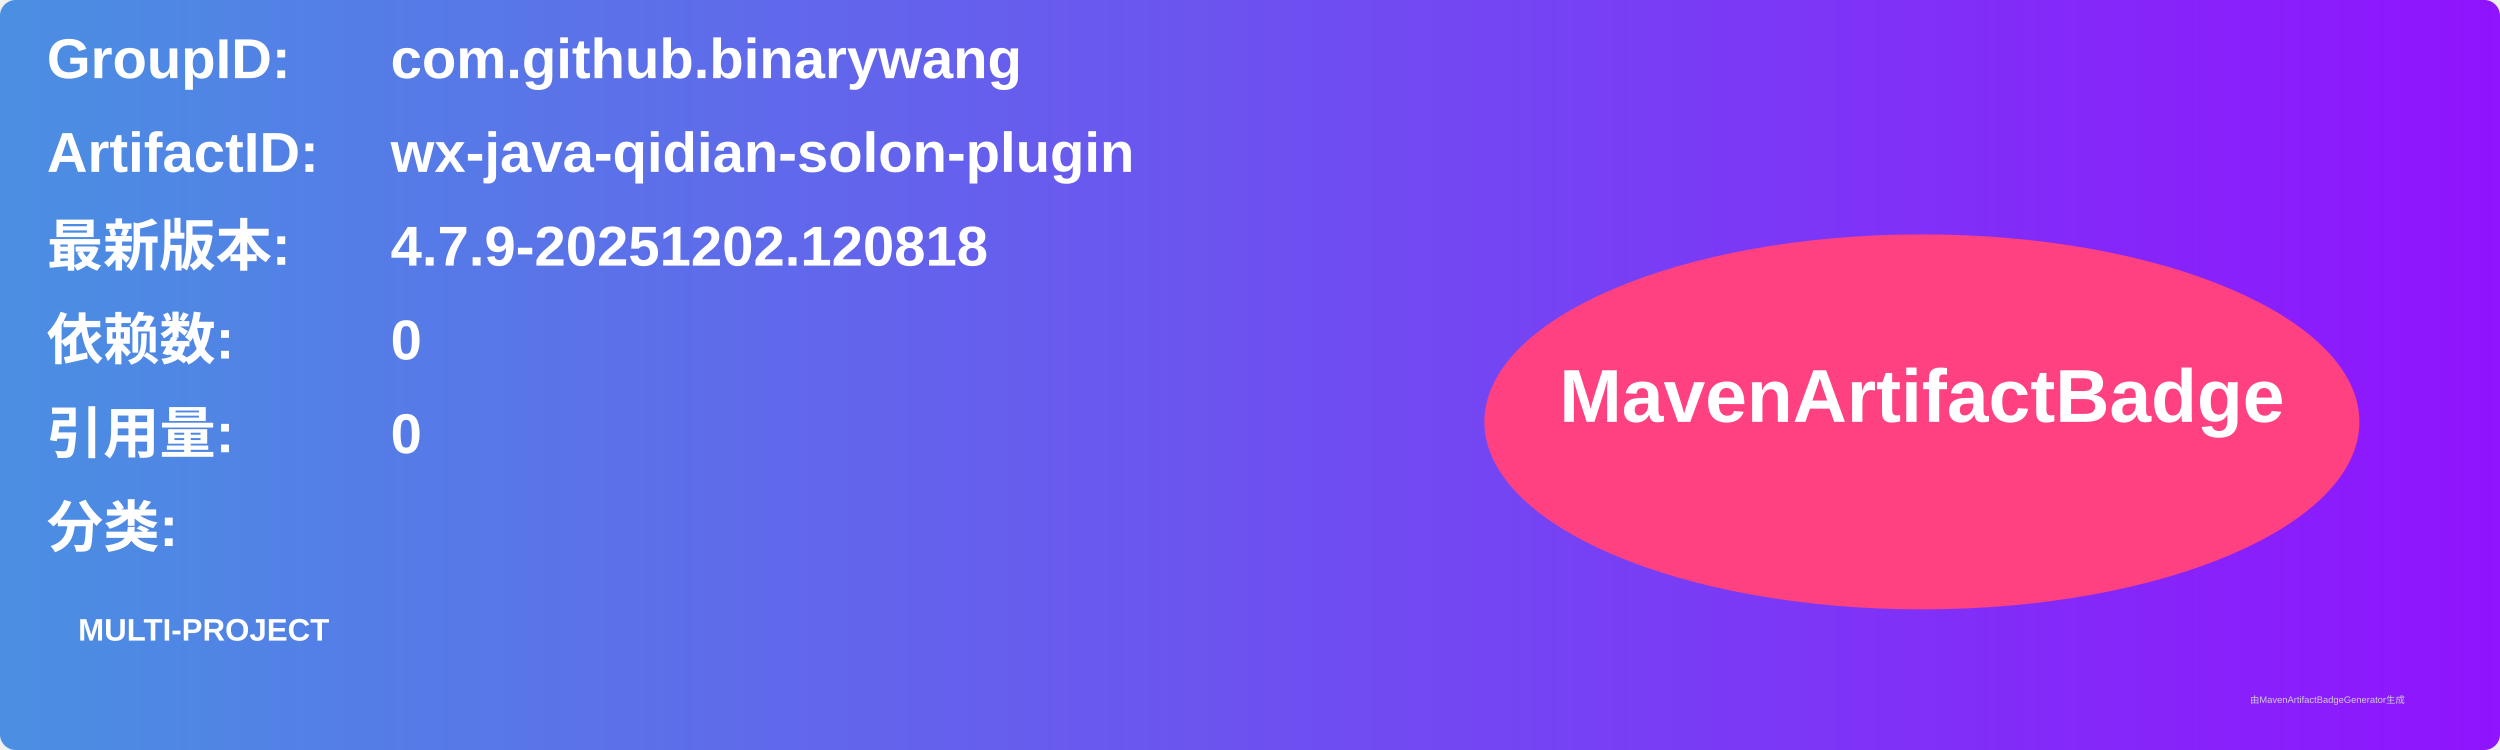
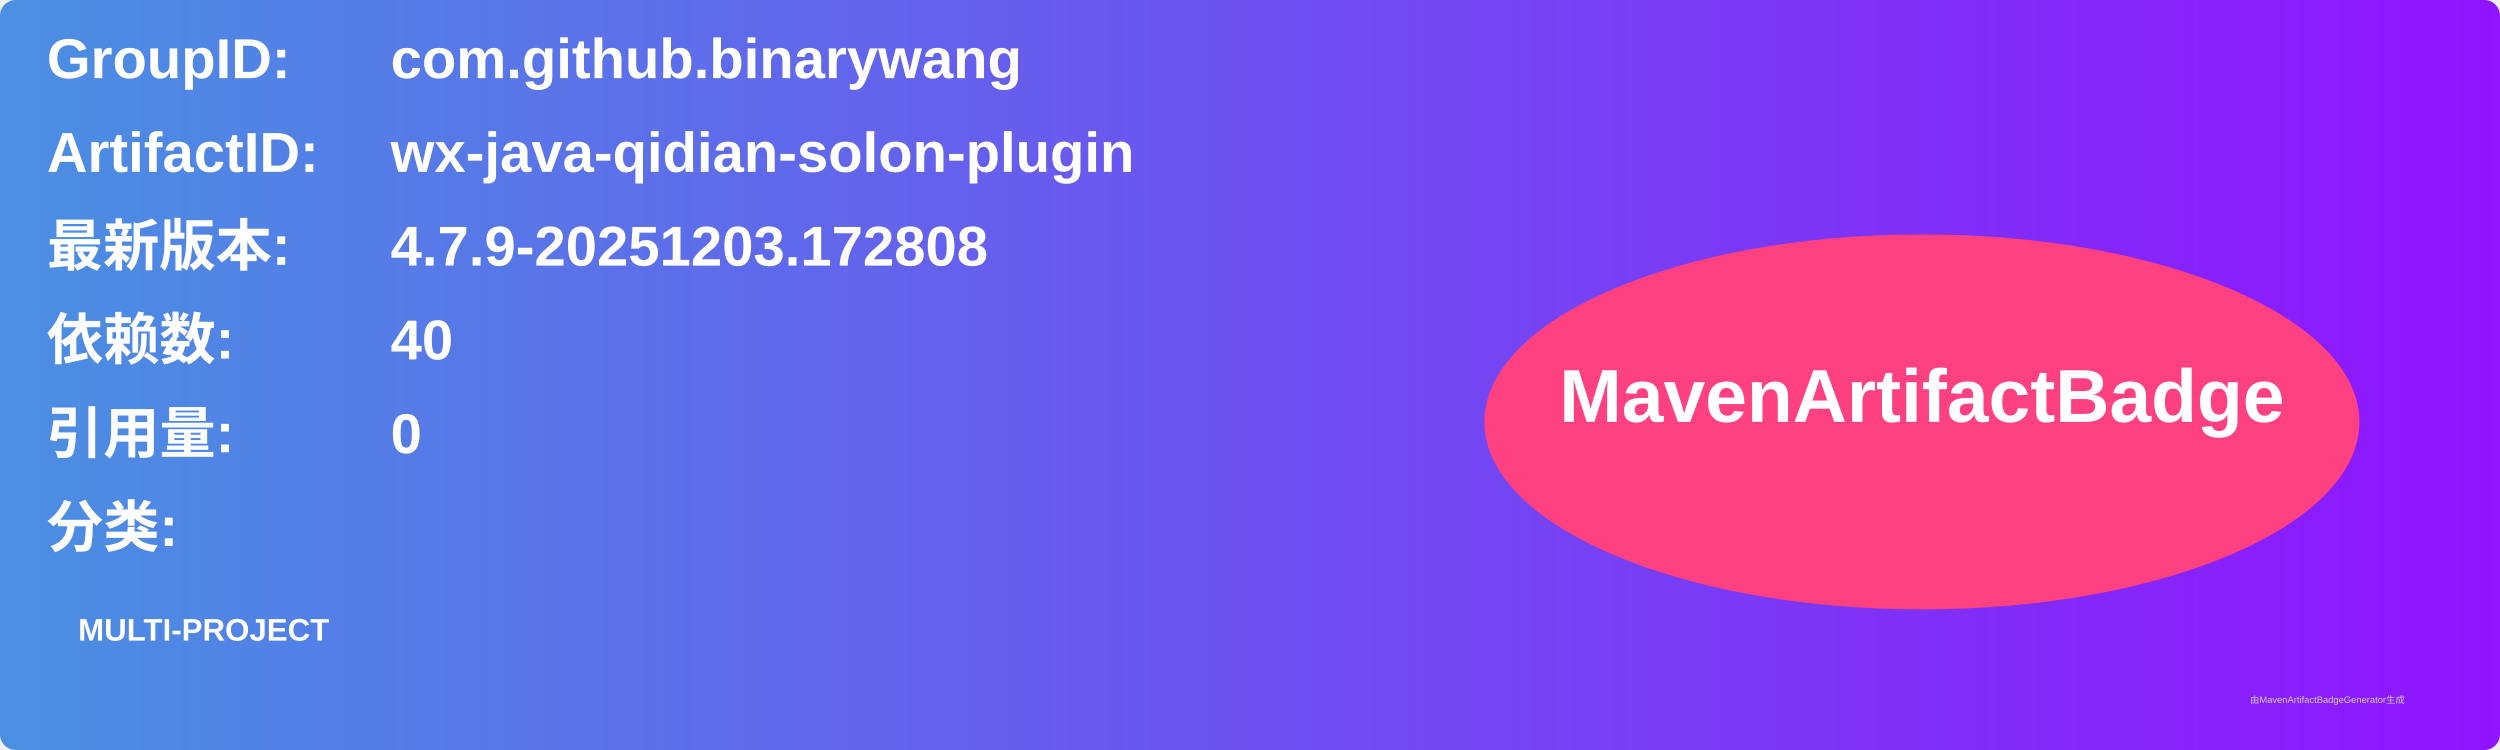
<svg xmlns="http://www.w3.org/2000/svg" width="800" height="240" viewBox="0 0 800 240">
  <linearGradient id="grad" x1="0%" y1="0%" x2="100%" y2="0%">
    <stop offset="0%" stop-color="#4a90e2" />
    <stop offset="100%" stop-color="#9013fe" />
  </linearGradient>
  <rect width="100%" height="100%" rx="5" ry="5" fill="url(#grad)" />
  <g transform="translate(15, 15)">
    <text x="0" y="10" font-family="Arial" font-size="18" fill="white" font-weight="bold" width="260">GroupID:</text>
    <text x="110" y="10" font-family="Arial" font-size="18" fill="white" font-weight="bold" width="460">com.github.binarywang</text>
    <text x="0" y="40" font-family="Arial" font-size="18" fill="white" font-weight="bold" width="260">ArtifactID:</text>
    <text x="110" y="40" font-family="Arial" font-size="18" fill="white" font-weight="bold" width="460">wx-java-qidian-solon-plugin</text>
    <text x="0" y="70" font-family="Arial" font-size="18" fill="white" font-weight="bold">最新版本:</text>
    <text x="110" y="70" font-family="Arial" font-size="18" fill="white" font-weight="bold">
-       <tspan font-weight="bold">4.7.9-20251202.120818</tspan>
+       <tspan font-weight="bold">4.7.9-20251203.172808</tspan>
    </text>
    <text x="0" y="100" font-family="Arial" font-size="18" fill="white" font-weight="bold">依赖数: </text>
    <text x="110" y="100" font-family="Arial" font-size="18" fill="white">
-       <tspan font-weight="bold">0</tspan>
+       <tspan font-weight="bold">40</tspan>
    </text>
    <text x="0" y="130" font-family="Arial" font-size="18" fill="white" font-weight="bold">引用量: </text>
    <text x="110" y="130" font-family="Arial" font-size="18" fill="white">
      <tspan font-weight="bold">0</tspan>
    </text>
    <text x="0" y="160" font-family="Arial" font-size="18" fill="white" font-weight="bold">分类:</text>
    <text x="10" y="190" font-family="Arial" font-size="10" fill="white">
      <tspan font-weight="bold">MULTI-PROJECT</tspan>
    </text>
    <ellipse cx="600" cy="120" rx="140" ry="60" fill="#ff4081" />
    <text x="600" y="120" text-anchor="middle" font-family="Arial" font-size="24" fill="white" font-weight="bold">MavenArtifactBadge</text>
  </g>
  <text x="720" y="225" font-family="Arial" font-size="3" fill="#d0d0d0">由MavenArtifactBadgeGenerator生成</text>
</svg>
